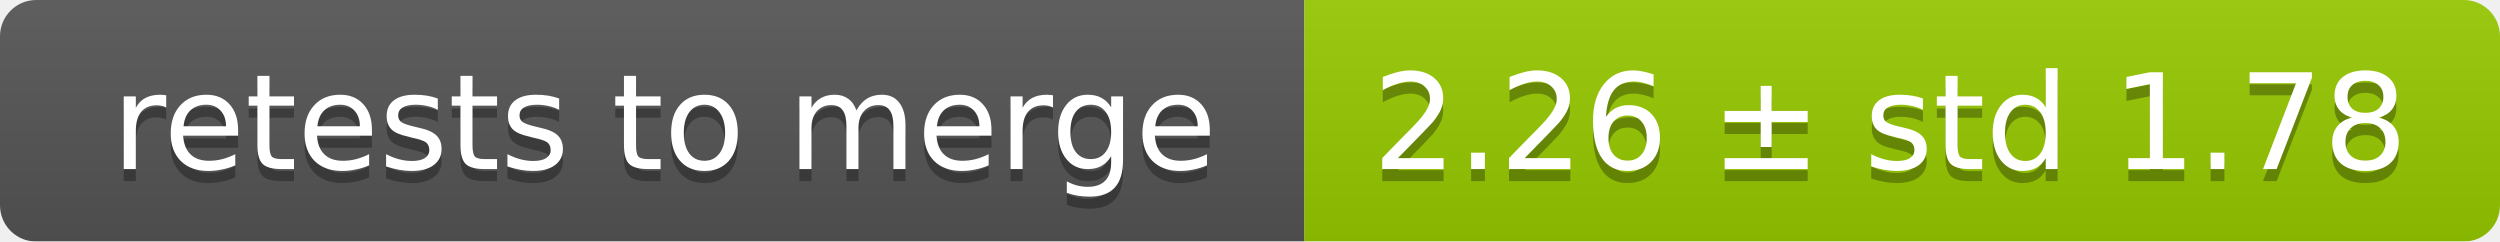
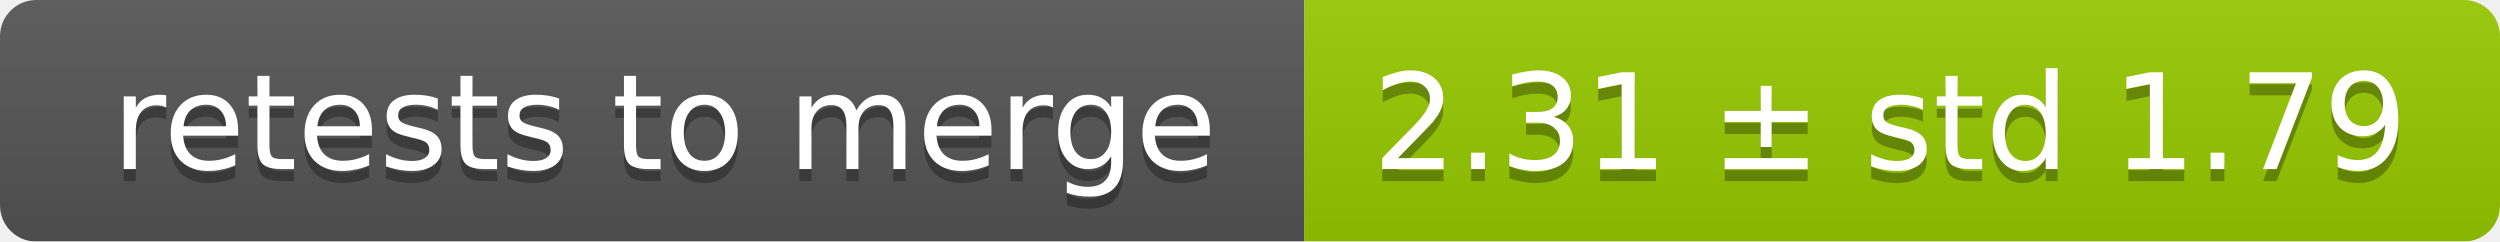
<svg xmlns="http://www.w3.org/2000/svg" width="207" height="20">
  <linearGradient id="smooth" x2="0" y2="100%">
    <stop offset="0" stop-color="#bbb" stop-opacity=".1" />
    <stop offset="1" stop-opacity=".1" />
  </linearGradient>
  <mask id="round">
    <rect width="207" height="20" rx="3" fill="#fff" />
  </mask>
  <g mask="url(#round)">
    <rect width="108" height="20" fill="#555" />
    <rect x="108" width="99" height="20" fill="#97ca00" />
    <rect width="207" height="20" fill="url(#smooth)" />
  </g>
  <g fill="#fff" text-anchor="middle" font-family="DejaVu Sans,Verdana,Geneva,sans-serif" font-size="11">
    <text x="55" y="15" fill="#010101" fill-opacity=".3">retests to merge</text>
    <text x="55" y="14">retests to merge</text>
-     <text x="156.5" y="15" fill="#010101" fill-opacity=".3">2.26 ± std 1.78</text>
-     <text x="156.5" y="14">2.26 ± std 1.78</text>
+     <text x="156.5" y="15" fill="#010101" fill-opacity=".3">2.31 ± std 1.79</text>
+     <text x="156.5" y="14">2.31 ± std 1.79</text>
  </g>
</svg>
